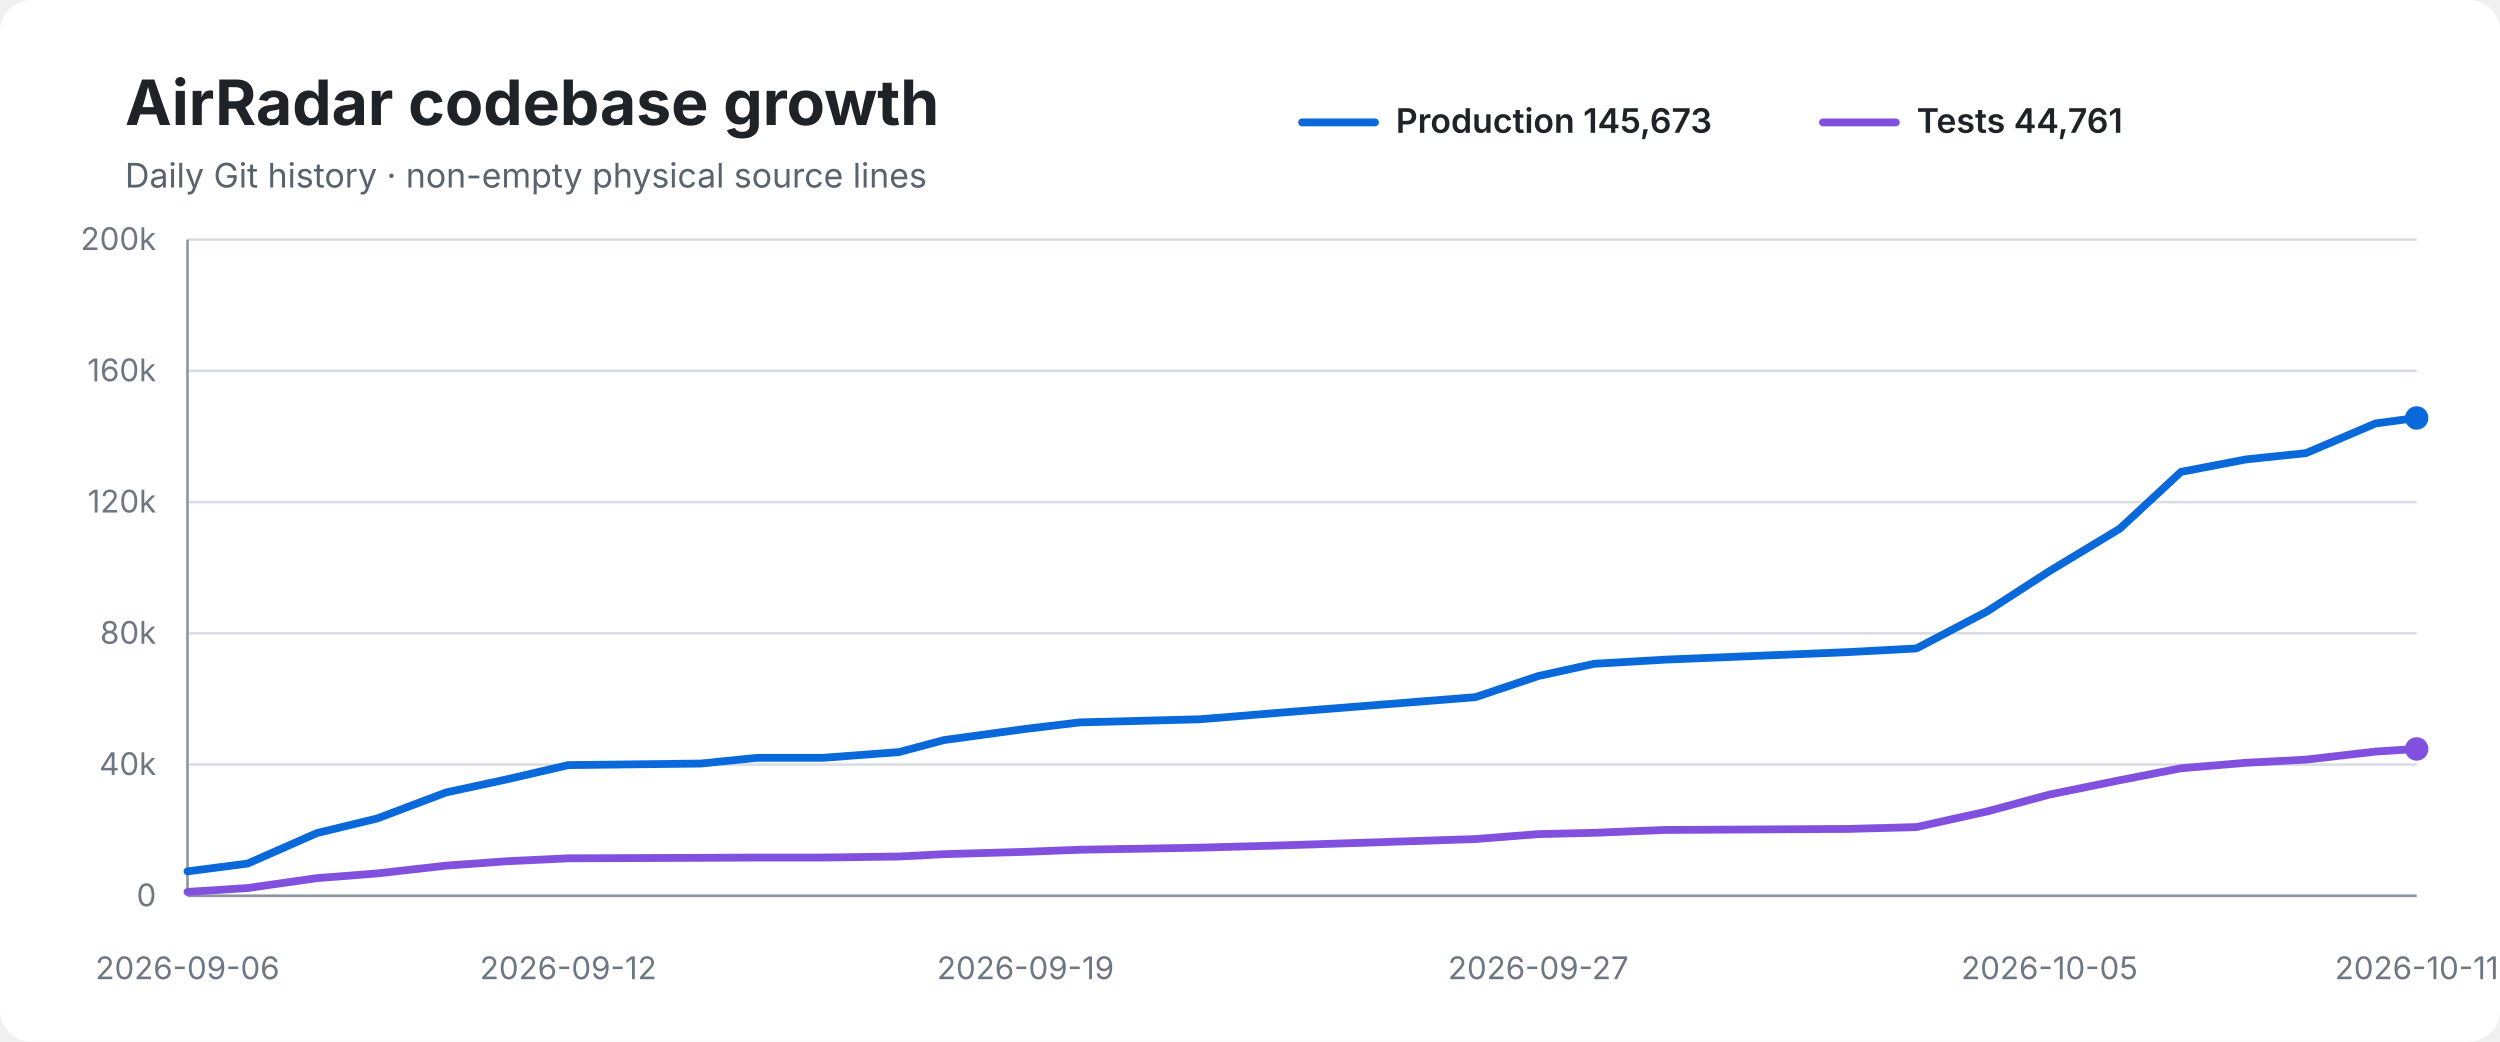
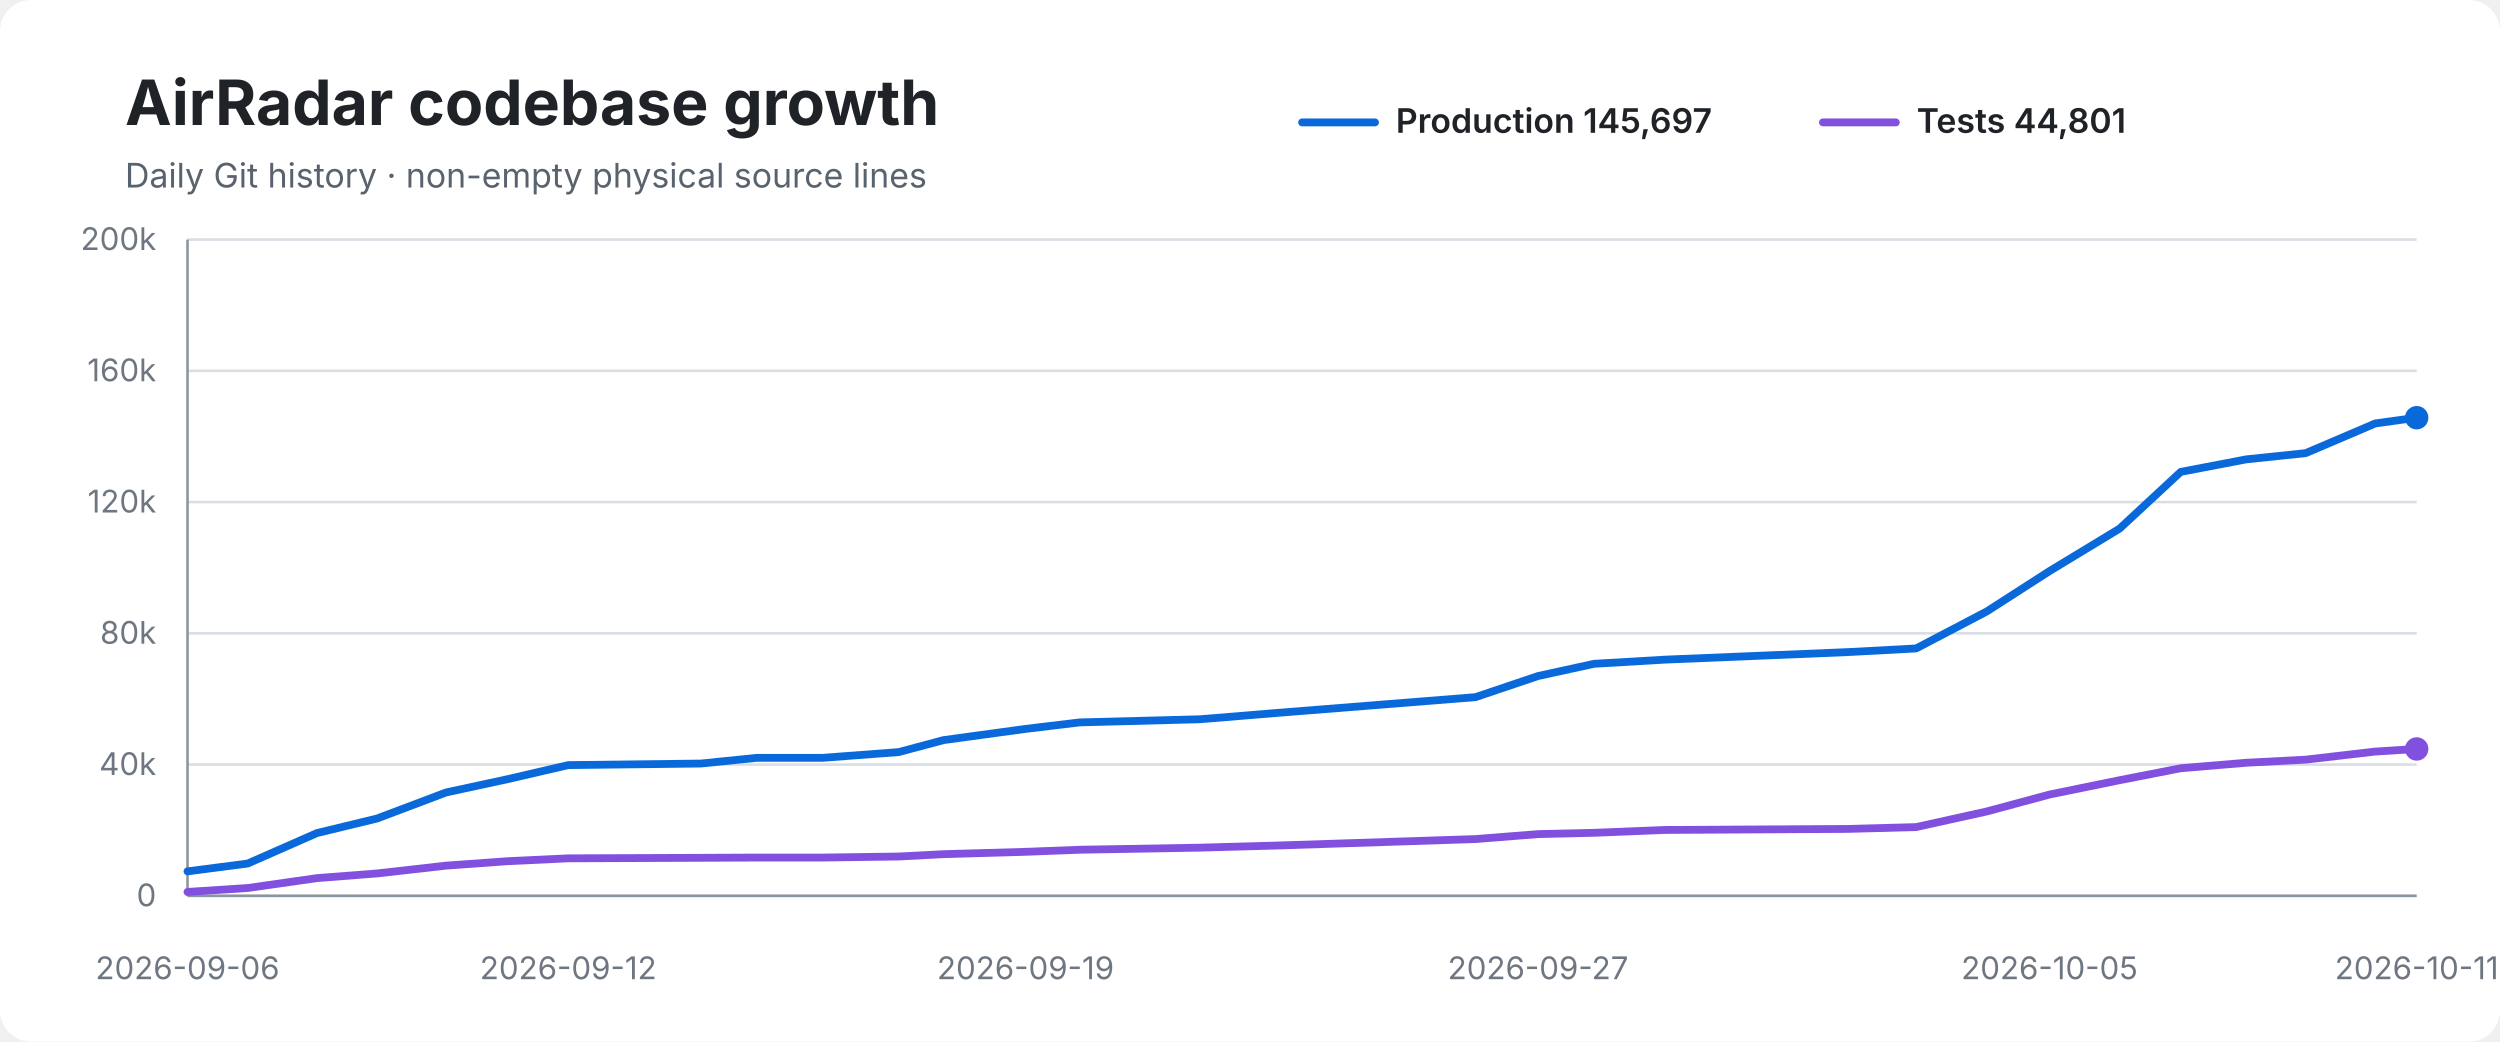
<svg xmlns="http://www.w3.org/2000/svg" width="960" height="400" viewBox="0 0 960 400" role="img" aria-labelledby="title desc">
  <rect width="100%" height="100%" rx="12" fill="#ffffff" />
  <text x="48" y="48" font-family="-apple-system,BlinkMacSystemFont,Segoe UI,sans-serif" font-size="24" font-weight="700" fill="#1f2328">AirRadar codebase growth</text>
  <text x="48" y="72" font-family="-apple-system,BlinkMacSystemFont,Segoe UI,sans-serif" font-size="13" fill="#59636e">Daily Git history · non-empty physical source lines</text>
  <line x1="500" y1="47" x2="528" y2="47" stroke="#0969da" stroke-width="3" stroke-linecap="round" />
-   <text x="536" y="51" font-family="-apple-system,BlinkMacSystemFont,Segoe UI,sans-serif" font-size="13" font-weight="600" fill="#1f2328">Production 145,673</text>
+   <text x="536" y="51" font-family="-apple-system,BlinkMacSystemFont,Segoe UI,sans-serif" font-size="13" font-weight="600" fill="#1f2328">Production 145,697</text>
  <line x1="700" y1="47" x2="728" y2="47" stroke="#8250df" stroke-width="3" stroke-linecap="round" />
-   <text x="736" y="51" font-family="-apple-system,BlinkMacSystemFont,Segoe UI,sans-serif" font-size="13" font-weight="600" fill="#1f2328">Tests 44,761</text>
+   <text x="736" y="51" font-family="-apple-system,BlinkMacSystemFont,Segoe UI,sans-serif" font-size="13" font-weight="600" fill="#1f2328">Tests 44,801</text>
  <line x1="72" y1="92.0" x2="928" y2="92.0" stroke="#d8dee4" stroke-width="1" />
  <text x="60" y="96.0" text-anchor="end" font-family="-apple-system,BlinkMacSystemFont,Segoe UI,sans-serif" font-size="12" fill="#6e7781">200k</text>
  <line x1="72" y1="142.4" x2="928" y2="142.4" stroke="#d8dee4" stroke-width="1" />
  <text x="60" y="146.4" text-anchor="end" font-family="-apple-system,BlinkMacSystemFont,Segoe UI,sans-serif" font-size="12" fill="#6e7781">160k</text>
  <line x1="72" y1="192.8" x2="928" y2="192.8" stroke="#d8dee4" stroke-width="1" />
  <text x="60" y="196.8" text-anchor="end" font-family="-apple-system,BlinkMacSystemFont,Segoe UI,sans-serif" font-size="12" fill="#6e7781">120k</text>
  <line x1="72" y1="243.2" x2="928" y2="243.2" stroke="#d8dee4" stroke-width="1" />
  <text x="60" y="247.2" text-anchor="end" font-family="-apple-system,BlinkMacSystemFont,Segoe UI,sans-serif" font-size="12" fill="#6e7781">80k</text>
  <line x1="72" y1="293.6" x2="928" y2="293.6" stroke="#d8dee4" stroke-width="1" />
  <text x="60" y="297.6" text-anchor="end" font-family="-apple-system,BlinkMacSystemFont,Segoe UI,sans-serif" font-size="12" fill="#6e7781">40k</text>
  <line x1="72" y1="344.0" x2="928" y2="344.0" stroke="#d8dee4" stroke-width="1" />
  <text x="60" y="348.0" text-anchor="end" font-family="-apple-system,BlinkMacSystemFont,Segoe UI,sans-serif" font-size="12" fill="#6e7781">0</text>
  <line x1="72" y1="92" x2="72" y2="344" stroke="#8c959f" stroke-width="1" />
  <line x1="72" y1="344" x2="928" y2="344" stroke="#8c959f" stroke-width="1" />
-   <path d="M 72.0 334.6 L 95.1 331.6 L 121.7 319.9 L 144.8 314.3 L 171.3 304.3 L 194.9 299.2 L 218.2 293.8 L 269.1 293.2 L 290.7 291.0 L 316.0 291.0 L 345.2 288.8 L 362.4 284.2 L 393.8 279.9 L 414.6 277.4 L 460.8 276.2 L 489.9 273.8 L 566.6 267.7 L 590.7 259.6 L 612.1 254.9 L 639.4 253.3 L 709.8 250.4 L 735.9 249.0 L 763.0 234.8 L 787.0 219.3 L 814.0 203.0 L 837.5 181.2 L 862.5 176.4 L 885.5 174.0 L 912.2 162.6 L 928.0 160.5" fill="none" stroke="#0969da" stroke-width="3" stroke-linecap="round" stroke-linejoin="round" />
-   <path d="M 72.0 342.5 L 95.1 341.0 L 121.7 337.2 L 144.8 335.4 L 171.3 332.4 L 194.9 330.7 L 218.2 329.6 L 269.1 329.4 L 290.7 329.3 L 316.0 329.3 L 345.2 328.9 L 362.4 328.0 L 393.8 327.1 L 414.6 326.3 L 460.8 325.5 L 489.9 324.7 L 566.6 322.2 L 590.7 320.3 L 612.1 319.8 L 639.4 318.7 L 709.8 318.3 L 735.9 317.6 L 763.0 311.6 L 787.0 305.1 L 814.0 299.6 L 837.5 295.0 L 862.5 292.9 L 885.5 291.7 L 912.2 288.6 L 928.0 287.6" fill="none" stroke="#8250df" stroke-width="3" stroke-linecap="round" stroke-linejoin="round" />
-   <circle cx="928.0" cy="160.5" r="4.5" fill="#0969da" />
+   <path d="M 72.0 334.6 L 95.1 331.6 L 121.7 319.9 L 144.8 314.3 L 171.3 304.3 L 194.9 299.2 L 218.2 293.8 L 269.1 293.2 L 290.7 291.0 L 316.0 291.0 L 345.1 288.8 L 362.3 284.2 L 393.8 279.9 L 414.6 277.4 L 460.7 276.2 L 489.9 273.8 L 566.6 267.7 L 590.6 259.6 L 612.1 254.9 L 639.3 253.3 L 709.7 250.4 L 735.8 249.0 L 762.9 234.8 L 787.0 219.3 L 813.9 203.0 L 837.4 181.2 L 862.5 176.4 L 885.4 174.0 L 912.1 162.6 L 928.0 160.4" fill="none" stroke="#0969da" stroke-width="3" stroke-linecap="round" stroke-linejoin="round" />
+   <path d="M 72.0 342.5 L 95.1 341.0 L 121.7 337.2 L 144.8 335.4 L 171.3 332.4 L 194.9 330.7 L 218.2 329.6 L 269.1 329.4 L 290.7 329.3 L 316.0 329.3 L 345.1 328.9 L 362.3 328.0 L 393.8 327.1 L 414.6 326.3 L 460.7 325.5 L 489.9 324.7 L 566.6 322.2 L 590.6 320.3 L 612.1 319.8 L 639.3 318.7 L 709.7 318.3 L 735.8 317.6 L 762.9 311.6 L 787.0 305.1 L 813.9 299.6 L 837.4 295.0 L 862.5 292.9 L 885.4 291.7 L 912.1 288.6 L 928.0 287.6" fill="none" stroke="#8250df" stroke-width="3" stroke-linecap="round" stroke-linejoin="round" />
+   <circle cx="928.0" cy="160.4" r="4.5" fill="#0969da" />
  <circle cx="928.0" cy="287.6" r="4.5" fill="#8250df" />
  <text x="72.0" y="376" text-anchor="middle" font-family="-apple-system,BlinkMacSystemFont,Segoe UI,sans-serif" font-size="12" fill="#6e7781">2026-09-06</text>
  <text x="218.2" y="376" text-anchor="middle" font-family="-apple-system,BlinkMacSystemFont,Segoe UI,sans-serif" font-size="12" fill="#6e7781">2026-09-12</text>
  <text x="393.8" y="376" text-anchor="middle" font-family="-apple-system,BlinkMacSystemFont,Segoe UI,sans-serif" font-size="12" fill="#6e7781">2026-09-19</text>
-   <text x="590.7" y="376" text-anchor="middle" font-family="-apple-system,BlinkMacSystemFont,Segoe UI,sans-serif" font-size="12" fill="#6e7781">2026-09-27</text>
+   <text x="590.6" y="376" text-anchor="middle" font-family="-apple-system,BlinkMacSystemFont,Segoe UI,sans-serif" font-size="12" fill="#6e7781">2026-09-27</text>
  <text x="787.0" y="376" text-anchor="middle" font-family="-apple-system,BlinkMacSystemFont,Segoe UI,sans-serif" font-size="12" fill="#6e7781">2026-10-05</text>
  <text x="928.0" y="376" text-anchor="middle" font-family="-apple-system,BlinkMacSystemFont,Segoe UI,sans-serif" font-size="12" fill="#6e7781">2026-10-11</text>
</svg>
